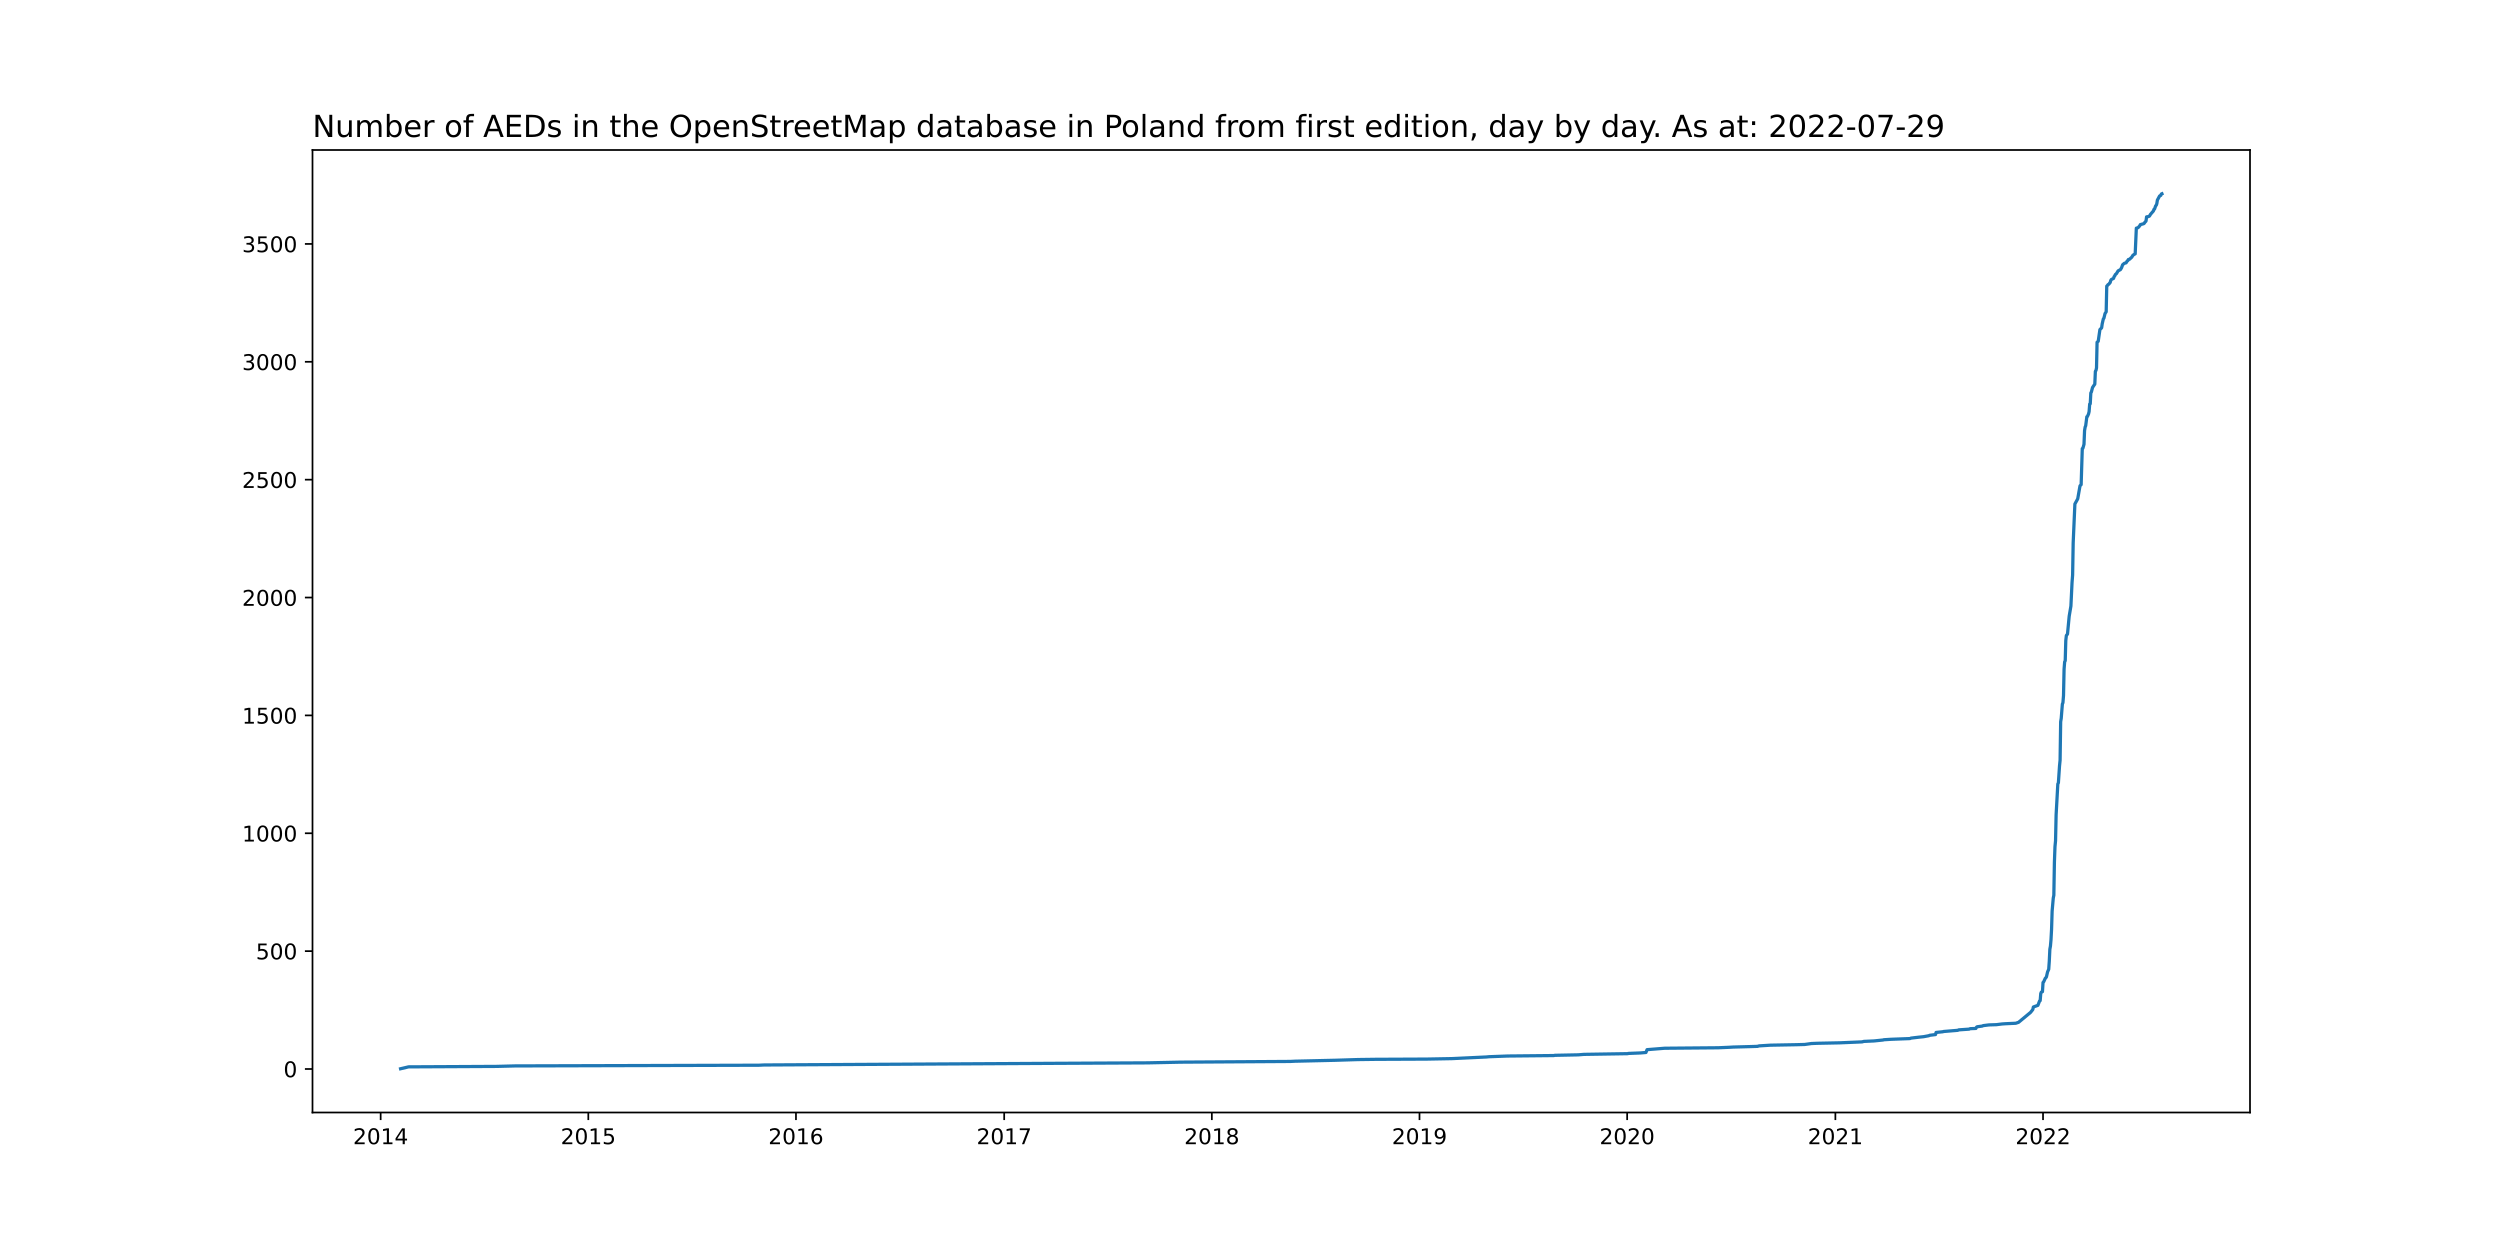
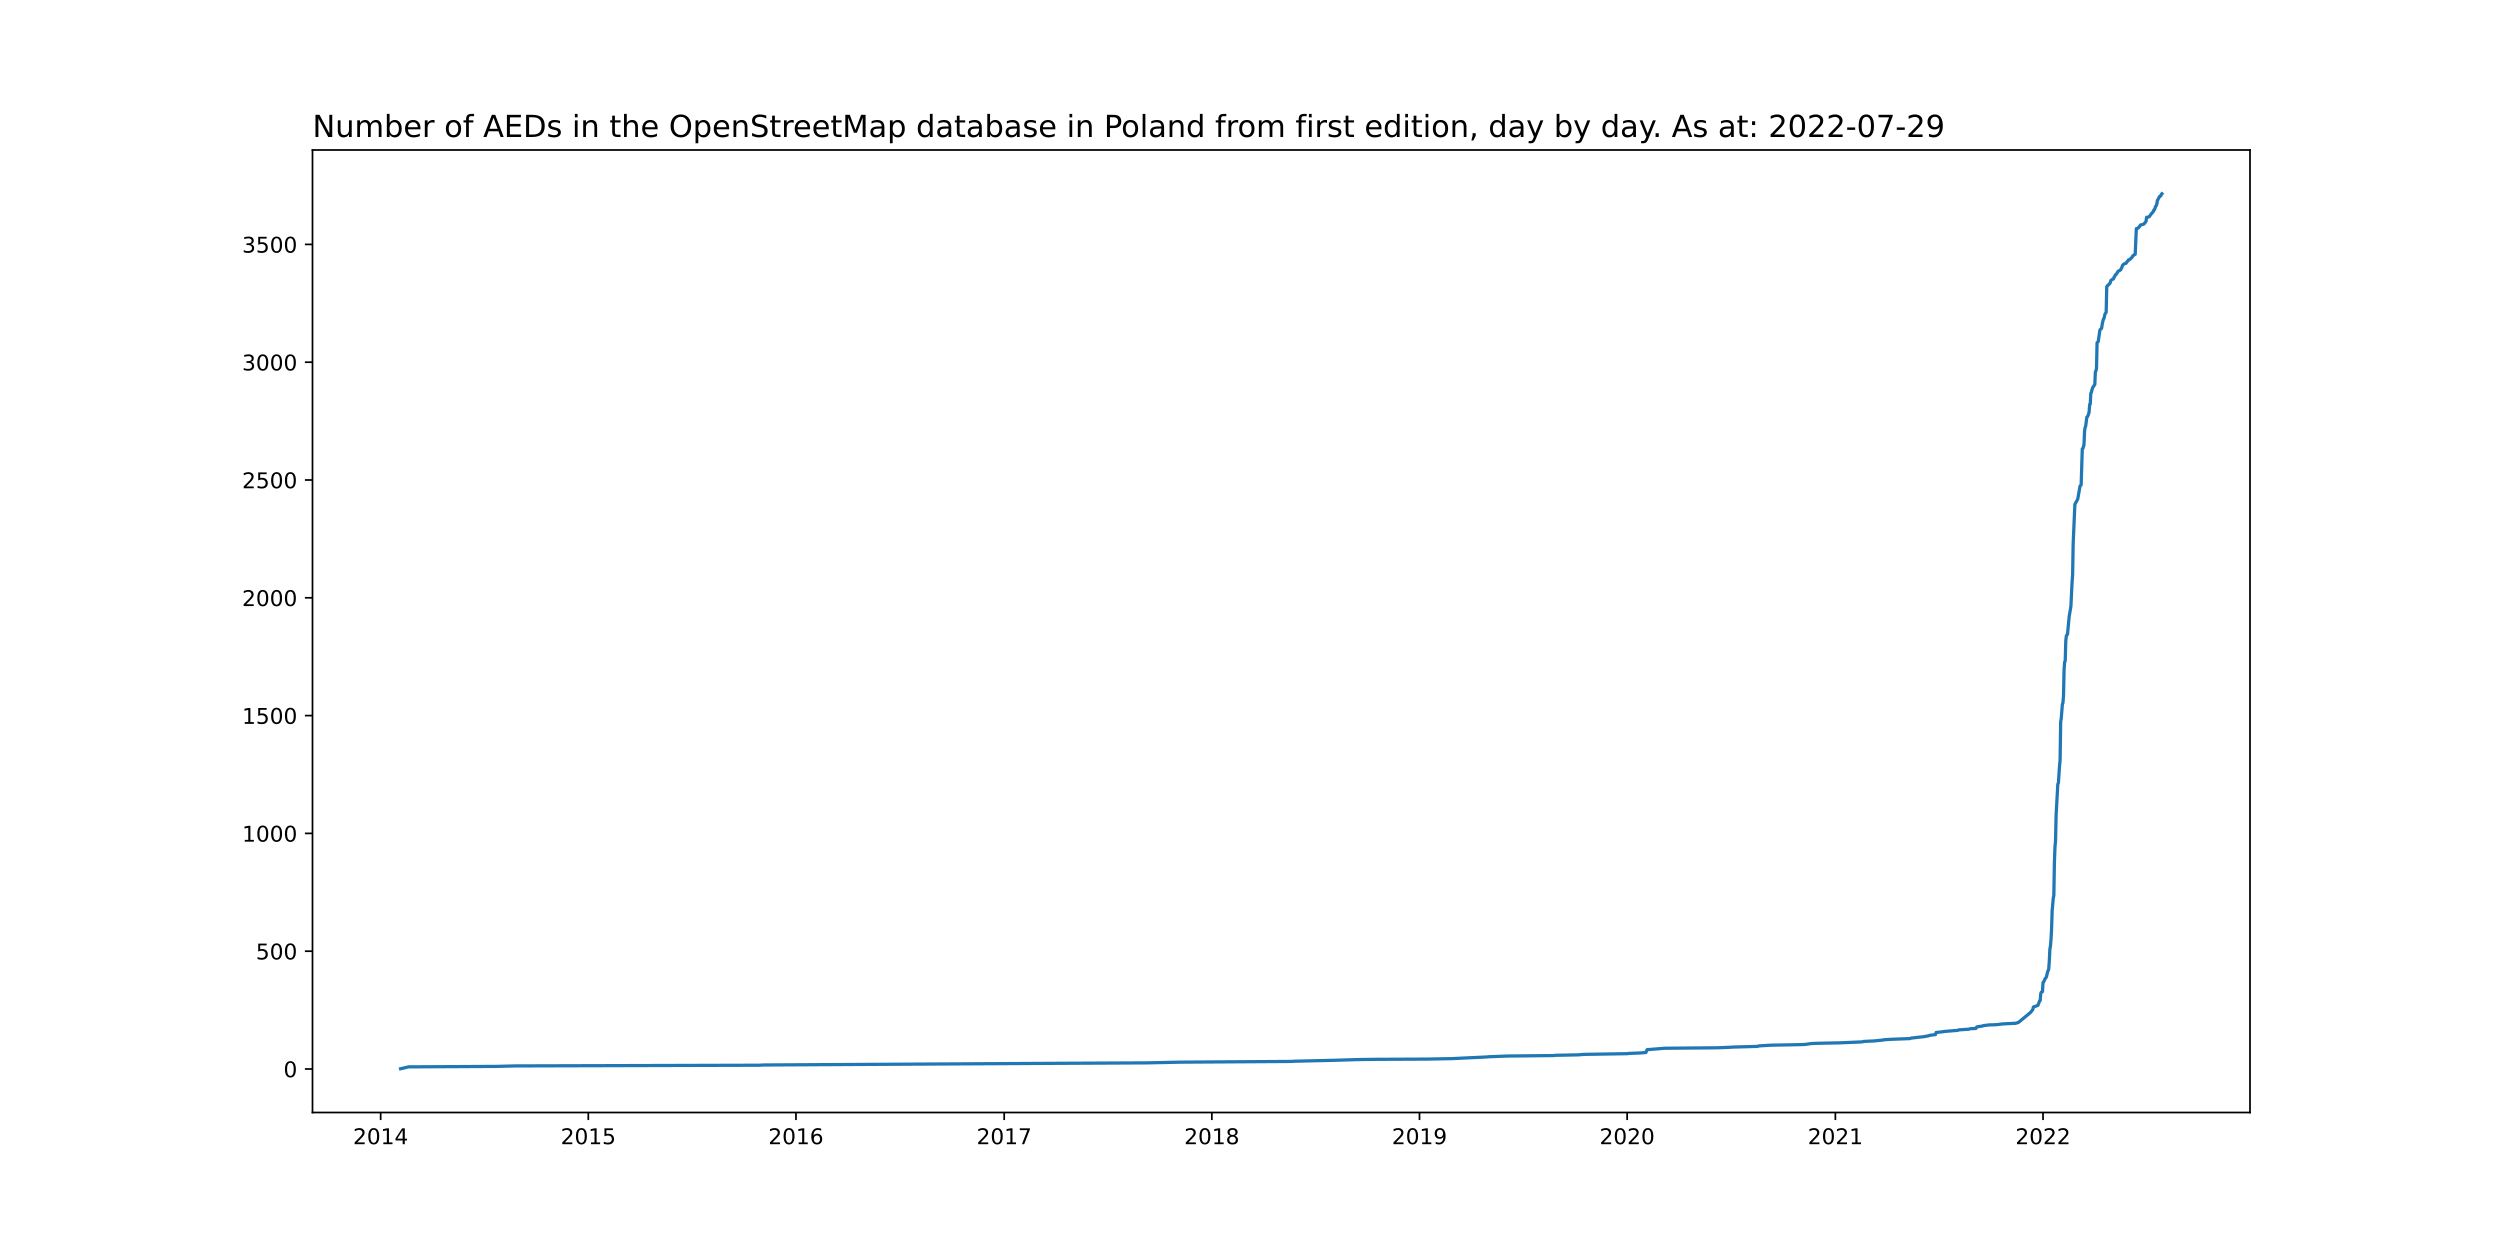
<svg xmlns="http://www.w3.org/2000/svg" xmlns:xlink="http://www.w3.org/1999/xlink" width="1152pt" height="576pt" viewBox="0 0 1152 576" version="1.1">
  <defs>
    <style type="text/css">*{stroke-linejoin: round; stroke-linecap: butt}</style>
  </defs>
  <g id="figure_1">
    <g id="patch_1">
      <path d="M 0 576  L 1152 576  L 1152 0  L 0 0  z " style="fill: #ffffff" />
    </g>
    <g id="axes_1">
      <g id="patch_2">
        <path d="M 144 512.64  L 1036.8 512.64  L 1036.8 69.12  L 144 69.12  z " style="fill: #ffffff" />
      </g>
      <g id="matplotlib.axis_1">
        <g id="xtick_1">
          <g id="line2d_1">
            <defs>
-               <path id="mf96b5a4c8b" d="M 0 0  L 0 3.5  " style="stroke: #000000; stroke-width: 0.8" />
+               <path id="mf42a36a4b5" d="M 0 0  L 0 3.5  " style="stroke: #000000; stroke-width: 0.8" />
            </defs>
            <g>
-               <use xlink:href="#mf96b5a4c8b" x="175.406" y="512.64" style="stroke: #000000; stroke-width: 0.8" />
+               <use xlink:href="#mf42a36a4b5" x="175.406" y="512.64" style="stroke: #000000; stroke-width: 0.8" />
            </g>
          </g>
          <g id="text_1">
            <g transform="translate(162.6813 527.2384)scale(0.1 -0.1)">
              <defs>
                <path id="DejaVuSans-32" d="M 1228 531  L 3431 531  L 3431 0  L 469 0  L 469 531  Q 828 903 1448 1529  Q 2069 2156 2228 2338  Q 2531 2678 2651 2914  Q 2772 3150 2772 3378  Q 2772 3750 2511 3984  Q 2250 4219 1831 4219  Q 1534 4219 1204 4116  Q 875 4013 500 3803  L 500 4441  Q 881 4594 1212 4672  Q 1544 4750 1819 4750  Q 2544 4750 2975 4387  Q 3406 4025 3406 3419  Q 3406 3131 3298 2873  Q 3191 2616 2906 2266  Q 2828 2175 2409 1742  Q 1991 1309 1228 531  z " transform="scale(0.015625)" />
                <path id="DejaVuSans-30" d="M 2034 4250  Q 1547 4250 1301 3770  Q 1056 3291 1056 2328  Q 1056 1369 1301 889  Q 1547 409 2034 409  Q 2525 409 2770 889  Q 3016 1369 3016 2328  Q 3016 3291 2770 3770  Q 2525 4250 2034 4250  z M 2034 4750  Q 2819 4750 3233 4129  Q 3647 3509 3647 2328  Q 3647 1150 3233 529  Q 2819 -91 2034 -91  Q 1250 -91 836 529  Q 422 1150 422 2328  Q 422 3509 836 4129  Q 1250 4750 2034 4750  z " transform="scale(0.015625)" />
                <path id="DejaVuSans-31" d="M 794 531  L 1825 531  L 1825 4091  L 703 3866  L 703 4441  L 1819 4666  L 2450 4666  L 2450 531  L 3481 531  L 3481 0  L 794 0  L 794 531  z " transform="scale(0.015625)" />
                <path id="DejaVuSans-34" d="M 2419 4116  L 825 1625  L 2419 1625  L 2419 4116  z M 2253 4666  L 3047 4666  L 3047 1625  L 3713 1625  L 3713 1100  L 3047 1100  L 3047 0  L 2419 0  L 2419 1100  L 313 1100  L 313 1709  L 2253 4666  z " transform="scale(0.015625)" />
              </defs>
              <use xlink:href="#DejaVuSans-32" />
              <use xlink:href="#DejaVuSans-30" x="63.623" />
              <use xlink:href="#DejaVuSans-31" x="127.246" />
              <use xlink:href="#DejaVuSans-34" x="190.869" />
            </g>
          </g>
        </g>
        <g id="xtick_2">
          <g id="line2d_2">
            <g>
-               <use xlink:href="#mf96b5a4c8b" x="271.093" y="512.64" style="stroke: #000000; stroke-width: 0.8" />
+               <use xlink:href="#mf42a36a4b5" x="271.093" y="512.64" style="stroke: #000000; stroke-width: 0.8" />
            </g>
          </g>
          <g id="text_2">
            <g transform="translate(258.3684 527.2384)scale(0.1 -0.1)">
              <defs>
                <path id="DejaVuSans-35" d="M 691 4666  L 3169 4666  L 3169 4134  L 1269 4134  L 1269 2991  Q 1406 3038 1543 3061  Q 1681 3084 1819 3084  Q 2600 3084 3056 2656  Q 3513 2228 3513 1497  Q 3513 744 3044 326  Q 2575 -91 1722 -91  Q 1428 -91 1123 -41  Q 819 9 494 109  L 494 744  Q 775 591 1075 516  Q 1375 441 1709 441  Q 2250 441 2565 725  Q 2881 1009 2881 1497  Q 2881 1984 2565 2268  Q 2250 2553 1709 2553  Q 1456 2553 1204 2497  Q 953 2441 691 2322  L 691 4666  z " transform="scale(0.015625)" />
              </defs>
              <use xlink:href="#DejaVuSans-32" />
              <use xlink:href="#DejaVuSans-30" x="63.623" />
              <use xlink:href="#DejaVuSans-31" x="127.246" />
              <use xlink:href="#DejaVuSans-35" x="190.869" />
            </g>
          </g>
        </g>
        <g id="xtick_3">
          <g id="line2d_3">
            <g>
-               <use xlink:href="#mf96b5a4c8b" x="366.781" y="512.64" style="stroke: #000000; stroke-width: 0.8" />
+               <use xlink:href="#mf42a36a4b5" x="366.781" y="512.64" style="stroke: #000000; stroke-width: 0.8" />
            </g>
          </g>
          <g id="text_3">
            <g transform="translate(354.0555 527.2384)scale(0.1 -0.1)">
              <defs>
                <path id="DejaVuSans-36" d="M 2113 2584  Q 1688 2584 1439 2293  Q 1191 2003 1191 1497  Q 1191 994 1439 701  Q 1688 409 2113 409  Q 2538 409 2786 701  Q 3034 994 3034 1497  Q 3034 2003 2786 2293  Q 2538 2584 2113 2584  z M 3366 4563  L 3366 3988  Q 3128 4100 2886 4159  Q 2644 4219 2406 4219  Q 1781 4219 1451 3797  Q 1122 3375 1075 2522  Q 1259 2794 1537 2939  Q 1816 3084 2150 3084  Q 2853 3084 3261 2657  Q 3669 2231 3669 1497  Q 3669 778 3244 343  Q 2819 -91 2113 -91  Q 1303 -91 875 529  Q 447 1150 447 2328  Q 447 3434 972 4092  Q 1497 4750 2381 4750  Q 2619 4750 2861 4703  Q 3103 4656 3366 4563  z " transform="scale(0.015625)" />
              </defs>
              <use xlink:href="#DejaVuSans-32" />
              <use xlink:href="#DejaVuSans-30" x="63.623" />
              <use xlink:href="#DejaVuSans-31" x="127.246" />
              <use xlink:href="#DejaVuSans-36" x="190.869" />
            </g>
          </g>
        </g>
        <g id="xtick_4">
          <g id="line2d_4">
            <g>
-               <use xlink:href="#mf96b5a4c8b" x="462.73" y="512.64" style="stroke: #000000; stroke-width: 0.8" />
+               <use xlink:href="#mf42a36a4b5" x="462.73" y="512.64" style="stroke: #000000; stroke-width: 0.8" />
            </g>
          </g>
          <g id="text_4">
            <g transform="translate(450.0048 527.2384)scale(0.1 -0.1)">
              <defs>
                <path id="DejaVuSans-37" d="M 525 4666  L 3525 4666  L 3525 4397  L 1831 0  L 1172 0  L 2766 4134  L 525 4134  L 525 4666  z " transform="scale(0.015625)" />
              </defs>
              <use xlink:href="#DejaVuSans-32" />
              <use xlink:href="#DejaVuSans-30" x="63.623" />
              <use xlink:href="#DejaVuSans-31" x="127.246" />
              <use xlink:href="#DejaVuSans-37" x="190.869" />
            </g>
          </g>
        </g>
        <g id="xtick_5">
          <g id="line2d_5">
            <g>
-               <use xlink:href="#mf96b5a4c8b" x="558.417" y="512.64" style="stroke: #000000; stroke-width: 0.8" />
+               <use xlink:href="#mf42a36a4b5" x="558.417" y="512.64" style="stroke: #000000; stroke-width: 0.8" />
            </g>
          </g>
          <g id="text_5">
            <g transform="translate(545.6919 527.2384)scale(0.1 -0.1)">
              <defs>
                <path id="DejaVuSans-38" d="M 2034 2216  Q 1584 2216 1326 1975  Q 1069 1734 1069 1313  Q 1069 891 1326 650  Q 1584 409 2034 409  Q 2484 409 2743 651  Q 3003 894 3003 1313  Q 3003 1734 2745 1975  Q 2488 2216 2034 2216  z M 1403 2484  Q 997 2584 770 2862  Q 544 3141 544 3541  Q 544 4100 942 4425  Q 1341 4750 2034 4750  Q 2731 4750 3128 4425  Q 3525 4100 3525 3541  Q 3525 3141 3298 2862  Q 3072 2584 2669 2484  Q 3125 2378 3379 2068  Q 3634 1759 3634 1313  Q 3634 634 3220 271  Q 2806 -91 2034 -91  Q 1263 -91 848 271  Q 434 634 434 1313  Q 434 1759 690 2068  Q 947 2378 1403 2484  z M 1172 3481  Q 1172 3119 1398 2916  Q 1625 2713 2034 2713  Q 2441 2713 2670 2916  Q 2900 3119 2900 3481  Q 2900 3844 2670 4047  Q 2441 4250 2034 4250  Q 1625 4250 1398 4047  Q 1172 3844 1172 3481  z " transform="scale(0.015625)" />
              </defs>
              <use xlink:href="#DejaVuSans-32" />
              <use xlink:href="#DejaVuSans-30" x="63.623" />
              <use xlink:href="#DejaVuSans-31" x="127.246" />
              <use xlink:href="#DejaVuSans-38" x="190.869" />
            </g>
          </g>
        </g>
        <g id="xtick_6">
          <g id="line2d_6">
            <g>
-               <use xlink:href="#mf96b5a4c8b" x="654.104" y="512.64" style="stroke: #000000; stroke-width: 0.8" />
+               <use xlink:href="#mf42a36a4b5" x="654.104" y="512.64" style="stroke: #000000; stroke-width: 0.8" />
            </g>
          </g>
          <g id="text_6">
            <g transform="translate(641.379 527.2384)scale(0.1 -0.1)">
              <defs>
                <path id="DejaVuSans-39" d="M 703 97  L 703 672  Q 941 559 1184 500  Q 1428 441 1663 441  Q 2288 441 2617 861  Q 2947 1281 2994 2138  Q 2813 1869 2534 1725  Q 2256 1581 1919 1581  Q 1219 1581 811 2004  Q 403 2428 403 3163  Q 403 3881 828 4315  Q 1253 4750 1959 4750  Q 2769 4750 3195 4129  Q 3622 3509 3622 2328  Q 3622 1225 3098 567  Q 2575 -91 1691 -91  Q 1453 -91 1209 -44  Q 966 3 703 97  z M 1959 2075  Q 2384 2075 2632 2365  Q 2881 2656 2881 3163  Q 2881 3666 2632 3958  Q 2384 4250 1959 4250  Q 1534 4250 1286 3958  Q 1038 3666 1038 3163  Q 1038 2656 1286 2365  Q 1534 2075 1959 2075  z " transform="scale(0.015625)" />
              </defs>
              <use xlink:href="#DejaVuSans-32" />
              <use xlink:href="#DejaVuSans-30" x="63.623" />
              <use xlink:href="#DejaVuSans-31" x="127.246" />
              <use xlink:href="#DejaVuSans-39" x="190.869" />
            </g>
          </g>
        </g>
        <g id="xtick_7">
          <g id="line2d_7">
            <g>
-               <use xlink:href="#mf96b5a4c8b" x="749.791" y="512.64" style="stroke: #000000; stroke-width: 0.8" />
+               <use xlink:href="#mf42a36a4b5" x="749.791" y="512.64" style="stroke: #000000; stroke-width: 0.8" />
            </g>
          </g>
          <g id="text_7">
            <g transform="translate(737.0661 527.2384)scale(0.1 -0.1)">
              <use xlink:href="#DejaVuSans-32" />
              <use xlink:href="#DejaVuSans-30" x="63.623" />
              <use xlink:href="#DejaVuSans-32" x="127.246" />
              <use xlink:href="#DejaVuSans-30" x="190.869" />
            </g>
          </g>
        </g>
        <g id="xtick_8">
          <g id="line2d_8">
            <g>
-               <use xlink:href="#mf96b5a4c8b" x="845.74" y="512.64" style="stroke: #000000; stroke-width: 0.8" />
+               <use xlink:href="#mf42a36a4b5" x="845.74" y="512.64" style="stroke: #000000; stroke-width: 0.8" />
            </g>
          </g>
          <g id="text_8">
            <g transform="translate(833.0154 527.2384)scale(0.1 -0.1)">
              <use xlink:href="#DejaVuSans-32" />
              <use xlink:href="#DejaVuSans-30" x="63.623" />
              <use xlink:href="#DejaVuSans-32" x="127.246" />
              <use xlink:href="#DejaVuSans-31" x="190.869" />
            </g>
          </g>
        </g>
        <g id="xtick_9">
          <g id="line2d_9">
            <g>
-               <use xlink:href="#mf96b5a4c8b" x="941.427" y="512.64" style="stroke: #000000; stroke-width: 0.8" />
+               <use xlink:href="#mf42a36a4b5" x="941.427" y="512.64" style="stroke: #000000; stroke-width: 0.8" />
            </g>
          </g>
          <g id="text_9">
            <g transform="translate(928.7025 527.2384)scale(0.1 -0.1)">
              <use xlink:href="#DejaVuSans-32" />
              <use xlink:href="#DejaVuSans-30" x="63.623" />
              <use xlink:href="#DejaVuSans-32" x="127.246" />
              <use xlink:href="#DejaVuSans-32" x="190.869" />
            </g>
          </g>
        </g>
      </g>
      <g id="matplotlib.axis_2">
        <g id="ytick_1">
          <g id="line2d_10">
            <defs>
-               <path id="md07e81a1df" d="M 0 0  L -3.5 0  " style="stroke: #000000; stroke-width: 0.8" />
+               <path id="m50972b18c2" d="M 0 0  L -3.5 0  " style="stroke: #000000; stroke-width: 0.8" />
            </defs>
            <g>
-               <use xlink:href="#md07e81a1df" x="144" y="492.589" style="stroke: #000000; stroke-width: 0.8" />
+               <use xlink:href="#m50972b18c2" x="144" y="492.589" style="stroke: #000000; stroke-width: 0.8" />
            </g>
          </g>
          <g id="text_10">
            <g transform="translate(130.6375 496.3878)scale(0.1 -0.1)">
              <use xlink:href="#DejaVuSans-30" />
            </g>
          </g>
        </g>
        <g id="ytick_2">
          <g id="line2d_11">
            <g>
-               <use xlink:href="#md07e81a1df" x="144" y="438.278" style="stroke: #000000; stroke-width: 0.8" />
+               <use xlink:href="#m50972b18c2" x="144" y="438.307" style="stroke: #000000; stroke-width: 0.8" />
            </g>
          </g>
          <g id="text_11">
-             <g transform="translate(117.9125 442.0775)scale(0.1 -0.1)">
+             <g transform="translate(117.9125 442.1067)scale(0.1 -0.1)">
              <use xlink:href="#DejaVuSans-35" />
              <use xlink:href="#DejaVuSans-30" x="63.623" />
              <use xlink:href="#DejaVuSans-30" x="127.246" />
            </g>
          </g>
        </g>
        <g id="ytick_3">
          <g id="line2d_12">
            <g>
-               <use xlink:href="#md07e81a1df" x="144" y="383.968" style="stroke: #000000; stroke-width: 0.8" />
+               <use xlink:href="#m50972b18c2" x="144" y="384.026" style="stroke: #000000; stroke-width: 0.8" />
            </g>
          </g>
          <g id="text_12">
-             <g transform="translate(111.55 387.7672)scale(0.1 -0.1)">
+             <g transform="translate(111.55 387.8256)scale(0.1 -0.1)">
              <use xlink:href="#DejaVuSans-31" />
              <use xlink:href="#DejaVuSans-30" x="63.623" />
              <use xlink:href="#DejaVuSans-30" x="127.246" />
              <use xlink:href="#DejaVuSans-30" x="190.869" />
            </g>
          </g>
        </g>
        <g id="ytick_4">
          <g id="line2d_13">
            <g>
-               <use xlink:href="#md07e81a1df" x="144" y="329.658" style="stroke: #000000; stroke-width: 0.8" />
+               <use xlink:href="#m50972b18c2" x="144" y="329.745" style="stroke: #000000; stroke-width: 0.8" />
            </g>
          </g>
          <g id="text_13">
-             <g transform="translate(111.55 333.4568)scale(0.1 -0.1)">
+             <g transform="translate(111.55 333.5445)scale(0.1 -0.1)">
              <use xlink:href="#DejaVuSans-31" />
              <use xlink:href="#DejaVuSans-35" x="63.623" />
              <use xlink:href="#DejaVuSans-30" x="127.246" />
              <use xlink:href="#DejaVuSans-30" x="190.869" />
            </g>
          </g>
        </g>
        <g id="ytick_5">
          <g id="line2d_14">
            <g>
-               <use xlink:href="#md07e81a1df" x="144" y="275.347" style="stroke: #000000; stroke-width: 0.8" />
+               <use xlink:href="#m50972b18c2" x="144" y="275.464" style="stroke: #000000; stroke-width: 0.8" />
            </g>
          </g>
          <g id="text_14">
-             <g transform="translate(111.55 279.1465)scale(0.1 -0.1)">
+             <g transform="translate(111.55 279.2634)scale(0.1 -0.1)">
              <use xlink:href="#DejaVuSans-32" />
              <use xlink:href="#DejaVuSans-30" x="63.623" />
              <use xlink:href="#DejaVuSans-30" x="127.246" />
              <use xlink:href="#DejaVuSans-30" x="190.869" />
            </g>
          </g>
        </g>
        <g id="ytick_6">
          <g id="line2d_15">
            <g>
-               <use xlink:href="#md07e81a1df" x="144" y="221.037" style="stroke: #000000; stroke-width: 0.8" />
+               <use xlink:href="#m50972b18c2" x="144" y="221.183" style="stroke: #000000; stroke-width: 0.8" />
            </g>
          </g>
          <g id="text_15">
-             <g transform="translate(111.55 224.8361)scale(0.1 -0.1)">
+             <g transform="translate(111.55 224.9823)scale(0.1 -0.1)">
              <use xlink:href="#DejaVuSans-32" />
              <use xlink:href="#DejaVuSans-35" x="63.623" />
              <use xlink:href="#DejaVuSans-30" x="127.246" />
              <use xlink:href="#DejaVuSans-30" x="190.869" />
            </g>
          </g>
        </g>
        <g id="ytick_7">
          <g id="line2d_16">
            <g>
-               <use xlink:href="#md07e81a1df" x="144" y="166.727" style="stroke: #000000; stroke-width: 0.8" />
+               <use xlink:href="#m50972b18c2" x="144" y="166.902" style="stroke: #000000; stroke-width: 0.8" />
            </g>
          </g>
          <g id="text_16">
-             <g transform="translate(111.55 170.5258)scale(0.1 -0.1)">
+             <g transform="translate(111.55 170.7012)scale(0.1 -0.1)">
              <defs>
                <path id="DejaVuSans-33" d="M 2597 2516  Q 3050 2419 3304 2112  Q 3559 1806 3559 1356  Q 3559 666 3084 287  Q 2609 -91 1734 -91  Q 1441 -91 1130 -33  Q 819 25 488 141  L 488 750  Q 750 597 1062 519  Q 1375 441 1716 441  Q 2309 441 2620 675  Q 2931 909 2931 1356  Q 2931 1769 2642 2001  Q 2353 2234 1838 2234  L 1294 2234  L 1294 2753  L 1863 2753  Q 2328 2753 2575 2939  Q 2822 3125 2822 3475  Q 2822 3834 2567 4026  Q 2313 4219 1838 4219  Q 1578 4219 1281 4162  Q 984 4106 628 3988  L 628 4550  Q 988 4650 1302 4700  Q 1616 4750 1894 4750  Q 2613 4750 3031 4423  Q 3450 4097 3450 3541  Q 3450 3153 3228 2886  Q 3006 2619 2597 2516  z " transform="scale(0.015625)" />
              </defs>
              <use xlink:href="#DejaVuSans-33" />
              <use xlink:href="#DejaVuSans-30" x="63.623" />
              <use xlink:href="#DejaVuSans-30" x="127.246" />
              <use xlink:href="#DejaVuSans-30" x="190.869" />
            </g>
          </g>
        </g>
        <g id="ytick_8">
          <g id="line2d_17">
            <g>
-               <use xlink:href="#md07e81a1df" x="144" y="112.416" style="stroke: #000000; stroke-width: 0.8" />
+               <use xlink:href="#m50972b18c2" x="144" y="112.621" style="stroke: #000000; stroke-width: 0.8" />
            </g>
          </g>
          <g id="text_17">
-             <g transform="translate(111.55 116.2154)scale(0.1 -0.1)">
+             <g transform="translate(111.55 116.4201)scale(0.1 -0.1)">
              <use xlink:href="#DejaVuSans-33" />
              <use xlink:href="#DejaVuSans-35" x="63.623" />
              <use xlink:href="#DejaVuSans-30" x="127.246" />
              <use xlink:href="#DejaVuSans-30" x="190.869" />
            </g>
          </g>
        </g>
      </g>
      <g id="line2d_18">
-         <path d="M 184.582 492.48  L 188.252 491.611  L 228.886 491.394  L 237.275 491.177  L 349.74 490.851  L 352.1 490.742  L 486.324 489.982  L 528.793 489.764  L 543.998 489.439  L 594.595 489.113  L 596.692 489.004  L 615.305 488.57  L 625.791 488.244  L 633.918 488.135  L 657.512 488.027  L 669.047 487.809  L 685.038 487.049  L 686.087 486.94  L 694.738 486.614  L 715.973 486.397  L 716.497 486.289  L 727.246 486.071  L 729.867 485.854  L 750.053 485.528  L 750.315 485.42  L 755.821 485.202  L 758.442 484.985  L 758.967 483.682  L 767.093 483.03  L 791.736 482.813  L 796.717 482.596  L 798.552 482.487  L 806.417 482.27  L 809.825 482.161  L 810.611 481.944  L 815.855 481.618  L 827.652 481.401  L 831.584 481.292  L 834.73 480.858  L 837.351 480.749  L 847.838 480.532  L 858.062 480.097  L 858.848 479.88  L 863.567 479.663  L 867.762 479.228  L 868.024 479.12  L 871.432 478.902  L 880.083 478.577  L 880.607 478.359  L 884.277 477.925  L 886.375 477.708  L 888.734 477.273  L 889.258 477.056  L 891.88 476.73  L 892.142 475.752  L 895.288 475.427  L 895.55 475.318  L 902.104 474.775  L 902.628 474.558  L 907.347 474.232  L 907.871 474.014  L 910.493 473.906  L 910.755 473.363  L 911.017 473.146  L 913.377 472.82  L 913.901 472.602  L 916.523 472.277  L 919.931 472.168  L 922.552 471.842  L 924.125 471.733  L 928.844 471.516  L 930.155 471.082  L 935.66 466.52  L 936.709 465.216  L 936.971 464.021  L 939.068 463.261  L 939.855 461.197  L 940.117 461.089  L 940.379 457.83  L 940.641 457.178  L 941.165 456.961  L 941.427 452.725  L 941.69 452.508  L 942.476 450.77  L 942.738 450.552  L 943 450.118  L 943.525 447.837  L 944.049 446.642  L 944.311 442.949  L 944.573 437.409  L 944.836 435.997  L 945.098 433.064  L 945.36 428.177  L 945.622 419.813  L 946.146 413.839  L 946.408 412.535  L 946.671 397.328  L 946.933 390.159  L 947.195 387.444  L 947.457 375.496  L 948.244 361.266  L 948.506 360.723  L 949.03 352.902  L 949.292 350.296  L 949.554 332.59  L 949.816 330.961  L 950.341 324.444  L 950.603 323.792  L 950.865 320.533  L 951.127 308.368  L 951.389 305.001  L 951.652 304.458  L 951.914 295.225  L 952.176 292.835  L 952.7 292.183  L 953.487 283.928  L 954.273 279.258  L 954.797 268.396  L 955.06 265.028  L 955.322 250.147  L 956.108 232.225  L 956.895 230.813  L 957.419 229.835  L 958.468 223.861  L 958.992 223.318  L 959.516 206.699  L 959.778 206.59  L 960.303 204.744  L 960.565 198.444  L 960.827 196.814  L 961.089 196.163  L 961.614 192.035  L 961.876 191.927  L 962.4 190.732  L 962.662 189.646  L 962.924 186.17  L 963.186 186.061  L 963.449 181.064  L 963.711 180.63  L 964.235 178.566  L 965.022 177.371  L 965.284 177.046  L 965.546 171.071  L 965.808 170.746  L 966.07 169.551  L 966.332 157.711  L 966.857 157.277  L 967.643 151.846  L 968.43 151.085  L 968.692 149.239  L 969.216 146.958  L 969.478 146.632  L 970.003 144.459  L 970.527 143.699  L 970.789 131.859  L 971.051 131.642  L 971.313 131.208  L 971.838 130.882  L 972.1 130.447  L 972.362 130.23  L 972.624 129.252  L 972.886 128.818  L 973.935 128.275  L 974.197 127.406  L 974.459 127.189  L 974.721 126.537  L 975.246 126.102  L 976.032 124.799  L 977.081 124.256  L 977.605 123.387  L 978.129 121.975  L 978.916 121.323  L 979.702 121.106  L 980.227 120.237  L 980.489 120.128  L 980.751 119.585  L 981.275 119.477  L 982.324 118.499  L 982.848 117.63  L 983.635 117.087  L 983.897 116.978  L 984.421 105.139  L 985.208 104.921  L 985.994 104.052  L 986.256 103.509  L 987.829 103.075  L 988.091 102.858  L 988.353 102.423  L 988.878 101.88  L 989.14 99.925  L 989.926 99.816  L 990.451 99.599  L 990.975 98.73  L 992.286 97.209  L 992.548 96.449  L 992.81 96.34  L 993.334 94.82  L 993.597 94.602  L 993.859 93.842  L 994.121 92.213  L 995.17 90.258  L 995.694 90.04  L 995.956 89.389  L 996.218 89.28  L 996.218 89.28  " clip-path="url(#p8dfeab5390)" style="fill: none; stroke: #1f77b4; stroke-width: 1.5; stroke-linecap: square" />
+         <path d="M 184.582 492.48  L 188.252 491.612  L 228.886 491.394  L 237.275 491.177  L 349.74 490.852  L 352.1 490.743  L 486.324 489.983  L 528.793 489.766  L 543.998 489.44  L 594.595 489.115  L 596.692 489.006  L 615.305 488.572  L 625.791 488.246  L 633.918 488.138  L 657.512 488.029  L 669.047 487.812  L 685.038 487.052  L 686.087 486.943  L 694.738 486.618  L 715.973 486.401  L 716.497 486.292  L 727.246 486.075  L 729.867 485.858  L 750.053 485.532  L 750.315 485.423  L 755.821 485.206  L 758.442 484.989  L 758.967 483.686  L 767.093 483.035  L 791.736 482.818  L 796.717 482.601  L 798.552 482.492  L 806.417 482.275  L 809.825 482.167  L 810.611 481.949  L 815.855 481.624  L 827.652 481.407  L 831.584 481.298  L 834.73 480.864  L 837.351 480.755  L 847.838 480.538  L 858.062 480.104  L 858.848 479.887  L 863.567 479.67  L 867.762 479.235  L 868.024 479.127  L 871.432 478.91  L 880.083 478.584  L 880.607 478.367  L 884.277 477.933  L 886.375 477.716  L 888.734 477.281  L 889.258 477.064  L 891.88 476.738  L 892.142 475.761  L 895.288 475.436  L 895.55 475.327  L 902.104 474.784  L 902.628 474.567  L 907.347 474.242  L 907.871 474.024  L 910.493 473.916  L 910.755 473.373  L 911.017 473.156  L 913.377 472.83  L 913.901 472.613  L 916.523 472.287  L 919.931 472.179  L 922.552 471.853  L 924.125 471.745  L 928.844 471.527  L 930.155 471.093  L 935.66 466.534  L 936.709 465.231  L 936.971 464.037  L 939.068 463.277  L 939.855 461.214  L 940.117 461.106  L 940.379 457.849  L 940.641 457.197  L 941.165 456.98  L 941.427 452.746  L 941.69 452.529  L 942.476 450.792  L 942.738 450.575  L 943 450.141  L 943.525 447.861  L 944.049 446.667  L 944.311 442.976  L 944.573 437.439  L 944.836 436.028  L 945.098 433.096  L 945.36 428.211  L 945.622 419.852  L 946.146 413.881  L 946.408 412.578  L 946.671 397.38  L 946.933 390.214  L 947.195 387.5  L 947.457 375.559  L 948.244 361.337  L 948.506 360.794  L 949.03 352.978  L 949.292 350.372  L 949.554 332.676  L 949.816 331.048  L 950.341 324.534  L 950.603 323.883  L 950.865 320.626  L 951.127 308.467  L 951.389 305.102  L 951.652 304.559  L 951.914 295.331  L 952.176 292.943  L 952.7 292.291  L 953.487 284.041  L 954.273 279.372  L 954.797 268.516  L 955.06 265.151  L 955.322 250.278  L 956.108 232.365  L 956.895 230.954  L 957.419 229.977  L 958.468 224.006  L 958.992 223.463  L 959.516 206.853  L 959.778 206.744  L 960.303 204.899  L 960.565 198.602  L 960.827 196.974  L 961.089 196.322  L 961.614 192.197  L 961.876 192.088  L 962.4 190.894  L 962.662 189.809  L 962.924 186.335  L 963.186 186.226  L 963.449 181.232  L 963.711 180.798  L 964.235 178.735  L 965.022 177.541  L 965.284 177.215  L 965.546 171.244  L 965.808 170.919  L 966.07 169.725  L 966.332 157.891  L 966.857 157.457  L 967.643 152.029  L 968.43 151.269  L 968.692 149.423  L 969.216 147.144  L 969.478 146.818  L 970.003 144.647  L 970.527 143.887  L 970.789 132.054  L 971.051 131.836  L 971.313 131.402  L 971.838 131.076  L 972.1 130.642  L 972.362 130.425  L 972.624 129.448  L 972.886 129.014  L 973.935 128.471  L 974.197 127.602  L 974.459 127.385  L 974.721 126.734  L 975.246 126.3  L 976.032 124.997  L 977.081 124.454  L 977.605 123.586  L 978.129 122.174  L 978.916 121.523  L 979.702 121.306  L 980.227 120.437  L 980.489 120.329  L 980.751 119.786  L 981.275 119.677  L 982.324 118.7  L 982.848 117.832  L 983.635 117.289  L 983.897 117.18  L 984.421 105.347  L 985.208 105.13  L 985.994 104.262  L 986.256 103.719  L 987.829 103.285  L 988.091 103.067  L 988.353 102.633  L 988.878 102.09  L 989.14 100.136  L 989.926 100.028  L 990.451 99.811  L 990.975 98.942  L 992.286 97.422  L 992.548 96.662  L 992.81 96.554  L 993.334 95.034  L 993.597 94.817  L 993.859 94.057  L 994.121 92.428  L 995.17 90.474  L 995.694 90.257  L 995.956 89.606  L 996.218 89.28  L 996.218 89.28  " clip-path="url(#p211050ee2d)" style="fill: none; stroke: #1f77b4; stroke-width: 1.5; stroke-linecap: square" />
      </g>
      <g id="patch_3">
        <path d="M 144 512.64  L 144 69.12  " style="fill: none; stroke: #000000; stroke-width: 0.8; stroke-linejoin: miter; stroke-linecap: square" />
      </g>
      <g id="patch_4">
        <path d="M 1036.8 512.64  L 1036.8 69.12  " style="fill: none; stroke: #000000; stroke-width: 0.8; stroke-linejoin: miter; stroke-linecap: square" />
      </g>
      <g id="patch_5">
        <path d="M 144 512.64  L 1036.8 512.64  " style="fill: none; stroke: #000000; stroke-width: 0.8; stroke-linejoin: miter; stroke-linecap: square" />
      </g>
      <g id="patch_6">
        <path d="M 144 69.12  L 1036.8 69.12  " style="fill: none; stroke: #000000; stroke-width: 0.8; stroke-linejoin: miter; stroke-linecap: square" />
      </g>
      <g id="text_18">
        <g transform="translate(144 63.12)scale(0.14 -0.14)">
          <defs>
            <path id="DejaVuSans-4e" d="M 628 4666  L 1478 4666  L 3547 763  L 3547 4666  L 4159 4666  L 4159 0  L 3309 0  L 1241 3903  L 1241 0  L 628 0  L 628 4666  z " transform="scale(0.015625)" />
            <path id="DejaVuSans-75" d="M 544 1381  L 544 3500  L 1119 3500  L 1119 1403  Q 1119 906 1312 657  Q 1506 409 1894 409  Q 2359 409 2629 706  Q 2900 1003 2900 1516  L 2900 3500  L 3475 3500  L 3475 0  L 2900 0  L 2900 538  Q 2691 219 2414 64  Q 2138 -91 1772 -91  Q 1169 -91 856 284  Q 544 659 544 1381  z M 1991 3584  L 1991 3584  z " transform="scale(0.015625)" />
            <path id="DejaVuSans-6d" d="M 3328 2828  Q 3544 3216 3844 3400  Q 4144 3584 4550 3584  Q 5097 3584 5394 3201  Q 5691 2819 5691 2113  L 5691 0  L 5113 0  L 5113 2094  Q 5113 2597 4934 2840  Q 4756 3084 4391 3084  Q 3944 3084 3684 2787  Q 3425 2491 3425 1978  L 3425 0  L 2847 0  L 2847 2094  Q 2847 2600 2669 2842  Q 2491 3084 2119 3084  Q 1678 3084 1418 2786  Q 1159 2488 1159 1978  L 1159 0  L 581 0  L 581 3500  L 1159 3500  L 1159 2956  Q 1356 3278 1631 3431  Q 1906 3584 2284 3584  Q 2666 3584 2933 3390  Q 3200 3197 3328 2828  z " transform="scale(0.015625)" />
            <path id="DejaVuSans-62" d="M 3116 1747  Q 3116 2381 2855 2742  Q 2594 3103 2138 3103  Q 1681 3103 1420 2742  Q 1159 2381 1159 1747  Q 1159 1113 1420 752  Q 1681 391 2138 391  Q 2594 391 2855 752  Q 3116 1113 3116 1747  z M 1159 2969  Q 1341 3281 1617 3432  Q 1894 3584 2278 3584  Q 2916 3584 3314 3078  Q 3713 2572 3713 1747  Q 3713 922 3314 415  Q 2916 -91 2278 -91  Q 1894 -91 1617 61  Q 1341 213 1159 525  L 1159 0  L 581 0  L 581 4863  L 1159 4863  L 1159 2969  z " transform="scale(0.015625)" />
            <path id="DejaVuSans-65" d="M 3597 1894  L 3597 1613  L 953 1613  Q 991 1019 1311 708  Q 1631 397 2203 397  Q 2534 397 2845 478  Q 3156 559 3463 722  L 3463 178  Q 3153 47 2828 -22  Q 2503 -91 2169 -91  Q 1331 -91 842 396  Q 353 884 353 1716  Q 353 2575 817 3079  Q 1281 3584 2069 3584  Q 2775 3584 3186 3129  Q 3597 2675 3597 1894  z M 3022 2063  Q 3016 2534 2758 2815  Q 2500 3097 2075 3097  Q 1594 3097 1305 2825  Q 1016 2553 972 2059  L 3022 2063  z " transform="scale(0.015625)" />
            <path id="DejaVuSans-72" d="M 2631 2963  Q 2534 3019 2420 3045  Q 2306 3072 2169 3072  Q 1681 3072 1420 2755  Q 1159 2438 1159 1844  L 1159 0  L 581 0  L 581 3500  L 1159 3500  L 1159 2956  Q 1341 3275 1631 3429  Q 1922 3584 2338 3584  Q 2397 3584 2469 3576  Q 2541 3569 2628 3553  L 2631 2963  z " transform="scale(0.015625)" />
            <path id="DejaVuSans-20" transform="scale(0.015625)" />
            <path id="DejaVuSans-6f" d="M 1959 3097  Q 1497 3097 1228 2736  Q 959 2375 959 1747  Q 959 1119 1226 758  Q 1494 397 1959 397  Q 2419 397 2687 759  Q 2956 1122 2956 1747  Q 2956 2369 2687 2733  Q 2419 3097 1959 3097  z M 1959 3584  Q 2709 3584 3137 3096  Q 3566 2609 3566 1747  Q 3566 888 3137 398  Q 2709 -91 1959 -91  Q 1206 -91 779 398  Q 353 888 353 1747  Q 353 2609 779 3096  Q 1206 3584 1959 3584  z " transform="scale(0.015625)" />
            <path id="DejaVuSans-66" d="M 2375 4863  L 2375 4384  L 1825 4384  Q 1516 4384 1395 4259  Q 1275 4134 1275 3809  L 1275 3500  L 2222 3500  L 2222 3053  L 1275 3053  L 1275 0  L 697 0  L 697 3053  L 147 3053  L 147 3500  L 697 3500  L 697 3744  Q 697 4328 969 4595  Q 1241 4863 1831 4863  L 2375 4863  z " transform="scale(0.015625)" />
            <path id="DejaVuSans-41" d="M 2188 4044  L 1331 1722  L 3047 1722  L 2188 4044  z M 1831 4666  L 2547 4666  L 4325 0  L 3669 0  L 3244 1197  L 1141 1197  L 716 0  L 50 0  L 1831 4666  z " transform="scale(0.015625)" />
            <path id="DejaVuSans-45" d="M 628 4666  L 3578 4666  L 3578 4134  L 1259 4134  L 1259 2753  L 3481 2753  L 3481 2222  L 1259 2222  L 1259 531  L 3634 531  L 3634 0  L 628 0  L 628 4666  z " transform="scale(0.015625)" />
            <path id="DejaVuSans-44" d="M 1259 4147  L 1259 519  L 2022 519  Q 2988 519 3436 956  Q 3884 1394 3884 2338  Q 3884 3275 3436 3711  Q 2988 4147 2022 4147  L 1259 4147  z M 628 4666  L 1925 4666  Q 3281 4666 3915 4102  Q 4550 3538 4550 2338  Q 4550 1131 3912 565  Q 3275 0 1925 0  L 628 0  L 628 4666  z " transform="scale(0.015625)" />
            <path id="DejaVuSans-73" d="M 2834 3397  L 2834 2853  Q 2591 2978 2328 3040  Q 2066 3103 1784 3103  Q 1356 3103 1142 2972  Q 928 2841 928 2578  Q 928 2378 1081 2264  Q 1234 2150 1697 2047  L 1894 2003  Q 2506 1872 2764 1633  Q 3022 1394 3022 966  Q 3022 478 2636 193  Q 2250 -91 1575 -91  Q 1294 -91 989 -36  Q 684 19 347 128  L 347 722  Q 666 556 975 473  Q 1284 391 1588 391  Q 1994 391 2212 530  Q 2431 669 2431 922  Q 2431 1156 2273 1281  Q 2116 1406 1581 1522  L 1381 1569  Q 847 1681 609 1914  Q 372 2147 372 2553  Q 372 3047 722 3315  Q 1072 3584 1716 3584  Q 2034 3584 2315 3537  Q 2597 3491 2834 3397  z " transform="scale(0.015625)" />
            <path id="DejaVuSans-69" d="M 603 3500  L 1178 3500  L 1178 0  L 603 0  L 603 3500  z M 603 4863  L 1178 4863  L 1178 4134  L 603 4134  L 603 4863  z " transform="scale(0.015625)" />
            <path id="DejaVuSans-6e" d="M 3513 2113  L 3513 0  L 2938 0  L 2938 2094  Q 2938 2591 2744 2837  Q 2550 3084 2163 3084  Q 1697 3084 1428 2787  Q 1159 2491 1159 1978  L 1159 0  L 581 0  L 581 3500  L 1159 3500  L 1159 2956  Q 1366 3272 1645 3428  Q 1925 3584 2291 3584  Q 2894 3584 3203 3211  Q 3513 2838 3513 2113  z " transform="scale(0.015625)" />
            <path id="DejaVuSans-74" d="M 1172 4494  L 1172 3500  L 2356 3500  L 2356 3053  L 1172 3053  L 1172 1153  Q 1172 725 1289 603  Q 1406 481 1766 481  L 2356 481  L 2356 0  L 1766 0  Q 1100 0 847 248  Q 594 497 594 1153  L 594 3053  L 172 3053  L 172 3500  L 594 3500  L 594 4494  L 1172 4494  z " transform="scale(0.015625)" />
            <path id="DejaVuSans-68" d="M 3513 2113  L 3513 0  L 2938 0  L 2938 2094  Q 2938 2591 2744 2837  Q 2550 3084 2163 3084  Q 1697 3084 1428 2787  Q 1159 2491 1159 1978  L 1159 0  L 581 0  L 581 4863  L 1159 4863  L 1159 2956  Q 1366 3272 1645 3428  Q 1925 3584 2291 3584  Q 2894 3584 3203 3211  Q 3513 2838 3513 2113  z " transform="scale(0.015625)" />
            <path id="DejaVuSans-4f" d="M 2522 4238  Q 1834 4238 1429 3725  Q 1025 3213 1025 2328  Q 1025 1447 1429 934  Q 1834 422 2522 422  Q 3209 422 3611 934  Q 4013 1447 4013 2328  Q 4013 3213 3611 3725  Q 3209 4238 2522 4238  z M 2522 4750  Q 3503 4750 4090 4092  Q 4678 3434 4678 2328  Q 4678 1225 4090 567  Q 3503 -91 2522 -91  Q 1538 -91 948 565  Q 359 1222 359 2328  Q 359 3434 948 4092  Q 1538 4750 2522 4750  z " transform="scale(0.015625)" />
            <path id="DejaVuSans-70" d="M 1159 525  L 1159 -1331  L 581 -1331  L 581 3500  L 1159 3500  L 1159 2969  Q 1341 3281 1617 3432  Q 1894 3584 2278 3584  Q 2916 3584 3314 3078  Q 3713 2572 3713 1747  Q 3713 922 3314 415  Q 2916 -91 2278 -91  Q 1894 -91 1617 61  Q 1341 213 1159 525  z M 3116 1747  Q 3116 2381 2855 2742  Q 2594 3103 2138 3103  Q 1681 3103 1420 2742  Q 1159 2381 1159 1747  Q 1159 1113 1420 752  Q 1681 391 2138 391  Q 2594 391 2855 752  Q 3116 1113 3116 1747  z " transform="scale(0.015625)" />
            <path id="DejaVuSans-53" d="M 3425 4513  L 3425 3897  Q 3066 4069 2747 4153  Q 2428 4238 2131 4238  Q 1616 4238 1336 4038  Q 1056 3838 1056 3469  Q 1056 3159 1242 3001  Q 1428 2844 1947 2747  L 2328 2669  Q 3034 2534 3370 2195  Q 3706 1856 3706 1288  Q 3706 609 3251 259  Q 2797 -91 1919 -91  Q 1588 -91 1214 -16  Q 841 59 441 206  L 441 856  Q 825 641 1194 531  Q 1563 422 1919 422  Q 2459 422 2753 634  Q 3047 847 3047 1241  Q 3047 1584 2836 1778  Q 2625 1972 2144 2069  L 1759 2144  Q 1053 2284 737 2584  Q 422 2884 422 3419  Q 422 4038 858 4394  Q 1294 4750 2059 4750  Q 2388 4750 2728 4690  Q 3069 4631 3425 4513  z " transform="scale(0.015625)" />
            <path id="DejaVuSans-4d" d="M 628 4666  L 1569 4666  L 2759 1491  L 3956 4666  L 4897 4666  L 4897 0  L 4281 0  L 4281 4097  L 3078 897  L 2444 897  L 1241 4097  L 1241 0  L 628 0  L 628 4666  z " transform="scale(0.015625)" />
            <path id="DejaVuSans-61" d="M 2194 1759  Q 1497 1759 1228 1600  Q 959 1441 959 1056  Q 959 750 1161 570  Q 1363 391 1709 391  Q 2188 391 2477 730  Q 2766 1069 2766 1631  L 2766 1759  L 2194 1759  z M 3341 1997  L 3341 0  L 2766 0  L 2766 531  Q 2569 213 2275 61  Q 1981 -91 1556 -91  Q 1019 -91 701 211  Q 384 513 384 1019  Q 384 1609 779 1909  Q 1175 2209 1959 2209  L 2766 2209  L 2766 2266  Q 2766 2663 2505 2880  Q 2244 3097 1772 3097  Q 1472 3097 1187 3025  Q 903 2953 641 2809  L 641 3341  Q 956 3463 1253 3523  Q 1550 3584 1831 3584  Q 2591 3584 2966 3190  Q 3341 2797 3341 1997  z " transform="scale(0.015625)" />
            <path id="DejaVuSans-64" d="M 2906 2969  L 2906 4863  L 3481 4863  L 3481 0  L 2906 0  L 2906 525  Q 2725 213 2448 61  Q 2172 -91 1784 -91  Q 1150 -91 751 415  Q 353 922 353 1747  Q 353 2572 751 3078  Q 1150 3584 1784 3584  Q 2172 3584 2448 3432  Q 2725 3281 2906 2969  z M 947 1747  Q 947 1113 1208 752  Q 1469 391 1925 391  Q 2381 391 2643 752  Q 2906 1113 2906 1747  Q 2906 2381 2643 2742  Q 2381 3103 1925 3103  Q 1469 3103 1208 2742  Q 947 2381 947 1747  z " transform="scale(0.015625)" />
            <path id="DejaVuSans-50" d="M 1259 4147  L 1259 2394  L 2053 2394  Q 2494 2394 2734 2622  Q 2975 2850 2975 3272  Q 2975 3691 2734 3919  Q 2494 4147 2053 4147  L 1259 4147  z M 628 4666  L 2053 4666  Q 2838 4666 3239 4311  Q 3641 3956 3641 3272  Q 3641 2581 3239 2228  Q 2838 1875 2053 1875  L 1259 1875  L 1259 0  L 628 0  L 628 4666  z " transform="scale(0.015625)" />
            <path id="DejaVuSans-6c" d="M 603 4863  L 1178 4863  L 1178 0  L 603 0  L 603 4863  z " transform="scale(0.015625)" />
            <path id="DejaVuSans-2c" d="M 750 794  L 1409 794  L 1409 256  L 897 -744  L 494 -744  L 750 256  L 750 794  z " transform="scale(0.015625)" />
            <path id="DejaVuSans-79" d="M 2059 -325  Q 1816 -950 1584 -1140  Q 1353 -1331 966 -1331  L 506 -1331  L 506 -850  L 844 -850  Q 1081 -850 1212 -737  Q 1344 -625 1503 -206  L 1606 56  L 191 3500  L 800 3500  L 1894 763  L 2988 3500  L 3597 3500  L 2059 -325  z " transform="scale(0.015625)" />
            <path id="DejaVuSans-2e" d="M 684 794  L 1344 794  L 1344 0  L 684 0  L 684 794  z " transform="scale(0.015625)" />
            <path id="DejaVuSans-3a" d="M 750 794  L 1409 794  L 1409 0  L 750 0  L 750 794  z M 750 3309  L 1409 3309  L 1409 2516  L 750 2516  L 750 3309  z " transform="scale(0.015625)" />
            <path id="DejaVuSans-2d" d="M 313 2009  L 1997 2009  L 1997 1497  L 313 1497  L 313 2009  z " transform="scale(0.015625)" />
          </defs>
          <use xlink:href="#DejaVuSans-4e" />
          <use xlink:href="#DejaVuSans-75" x="74.805" />
          <use xlink:href="#DejaVuSans-6d" x="138.184" />
          <use xlink:href="#DejaVuSans-62" x="235.596" />
          <use xlink:href="#DejaVuSans-65" x="299.072" />
          <use xlink:href="#DejaVuSans-72" x="360.596" />
          <use xlink:href="#DejaVuSans-20" x="401.709" />
          <use xlink:href="#DejaVuSans-6f" x="433.496" />
          <use xlink:href="#DejaVuSans-66" x="494.678" />
          <use xlink:href="#DejaVuSans-20" x="529.883" />
          <use xlink:href="#DejaVuSans-41" x="561.67" />
          <use xlink:href="#DejaVuSans-45" x="630.078" />
          <use xlink:href="#DejaVuSans-44" x="693.262" />
          <use xlink:href="#DejaVuSans-73" x="770.264" />
          <use xlink:href="#DejaVuSans-20" x="822.363" />
          <use xlink:href="#DejaVuSans-69" x="854.15" />
          <use xlink:href="#DejaVuSans-6e" x="881.934" />
          <use xlink:href="#DejaVuSans-20" x="945.312" />
          <use xlink:href="#DejaVuSans-74" x="977.1" />
          <use xlink:href="#DejaVuSans-68" x="1016.309" />
          <use xlink:href="#DejaVuSans-65" x="1079.688" />
          <use xlink:href="#DejaVuSans-20" x="1141.211" />
          <use xlink:href="#DejaVuSans-4f" x="1172.998" />
          <use xlink:href="#DejaVuSans-70" x="1251.709" />
          <use xlink:href="#DejaVuSans-65" x="1315.186" />
          <use xlink:href="#DejaVuSans-6e" x="1376.709" />
          <use xlink:href="#DejaVuSans-53" x="1440.088" />
          <use xlink:href="#DejaVuSans-74" x="1503.564" />
          <use xlink:href="#DejaVuSans-72" x="1542.773" />
          <use xlink:href="#DejaVuSans-65" x="1581.637" />
          <use xlink:href="#DejaVuSans-65" x="1643.16" />
          <use xlink:href="#DejaVuSans-74" x="1704.684" />
          <use xlink:href="#DejaVuSans-4d" x="1743.893" />
          <use xlink:href="#DejaVuSans-61" x="1830.172" />
          <use xlink:href="#DejaVuSans-70" x="1891.451" />
          <use xlink:href="#DejaVuSans-20" x="1954.928" />
          <use xlink:href="#DejaVuSans-64" x="1986.715" />
          <use xlink:href="#DejaVuSans-61" x="2050.191" />
          <use xlink:href="#DejaVuSans-74" x="2111.471" />
          <use xlink:href="#DejaVuSans-61" x="2150.68" />
          <use xlink:href="#DejaVuSans-62" x="2211.959" />
          <use xlink:href="#DejaVuSans-61" x="2275.436" />
          <use xlink:href="#DejaVuSans-73" x="2336.715" />
          <use xlink:href="#DejaVuSans-65" x="2388.814" />
          <use xlink:href="#DejaVuSans-20" x="2450.338" />
          <use xlink:href="#DejaVuSans-69" x="2482.125" />
          <use xlink:href="#DejaVuSans-6e" x="2509.908" />
          <use xlink:href="#DejaVuSans-20" x="2573.287" />
          <use xlink:href="#DejaVuSans-50" x="2605.074" />
          <use xlink:href="#DejaVuSans-6f" x="2661.752" />
          <use xlink:href="#DejaVuSans-6c" x="2722.934" />
          <use xlink:href="#DejaVuSans-61" x="2750.717" />
          <use xlink:href="#DejaVuSans-6e" x="2811.996" />
          <use xlink:href="#DejaVuSans-64" x="2875.375" />
          <use xlink:href="#DejaVuSans-20" x="2938.852" />
          <use xlink:href="#DejaVuSans-66" x="2970.639" />
          <use xlink:href="#DejaVuSans-72" x="3005.844" />
          <use xlink:href="#DejaVuSans-6f" x="3044.707" />
          <use xlink:href="#DejaVuSans-6d" x="3105.889" />
          <use xlink:href="#DejaVuSans-20" x="3203.301" />
          <use xlink:href="#DejaVuSans-66" x="3235.088" />
          <use xlink:href="#DejaVuSans-69" x="3270.293" />
          <use xlink:href="#DejaVuSans-72" x="3298.076" />
          <use xlink:href="#DejaVuSans-73" x="3339.189" />
          <use xlink:href="#DejaVuSans-74" x="3391.289" />
          <use xlink:href="#DejaVuSans-20" x="3430.498" />
          <use xlink:href="#DejaVuSans-65" x="3462.285" />
          <use xlink:href="#DejaVuSans-64" x="3523.809" />
          <use xlink:href="#DejaVuSans-69" x="3587.285" />
          <use xlink:href="#DejaVuSans-74" x="3615.068" />
          <use xlink:href="#DejaVuSans-69" x="3654.277" />
          <use xlink:href="#DejaVuSans-6f" x="3682.061" />
          <use xlink:href="#DejaVuSans-6e" x="3743.242" />
          <use xlink:href="#DejaVuSans-2c" x="3806.621" />
          <use xlink:href="#DejaVuSans-20" x="3838.408" />
          <use xlink:href="#DejaVuSans-64" x="3870.195" />
          <use xlink:href="#DejaVuSans-61" x="3933.672" />
          <use xlink:href="#DejaVuSans-79" x="3994.951" />
          <use xlink:href="#DejaVuSans-20" x="4054.131" />
          <use xlink:href="#DejaVuSans-62" x="4085.918" />
          <use xlink:href="#DejaVuSans-79" x="4149.395" />
          <use xlink:href="#DejaVuSans-20" x="4208.574" />
          <use xlink:href="#DejaVuSans-64" x="4240.361" />
          <use xlink:href="#DejaVuSans-61" x="4303.838" />
          <use xlink:href="#DejaVuSans-79" x="4365.117" />
          <use xlink:href="#DejaVuSans-2e" x="4410.047" />
          <use xlink:href="#DejaVuSans-20" x="4441.834" />
          <use xlink:href="#DejaVuSans-41" x="4473.621" />
          <use xlink:href="#DejaVuSans-73" x="4542.029" />
          <use xlink:href="#DejaVuSans-20" x="4594.129" />
          <use xlink:href="#DejaVuSans-61" x="4625.916" />
          <use xlink:href="#DejaVuSans-74" x="4687.195" />
          <use xlink:href="#DejaVuSans-3a" x="4726.404" />
          <use xlink:href="#DejaVuSans-20" x="4760.096" />
          <use xlink:href="#DejaVuSans-32" x="4791.883" />
          <use xlink:href="#DejaVuSans-30" x="4855.506" />
          <use xlink:href="#DejaVuSans-32" x="4919.129" />
          <use xlink:href="#DejaVuSans-32" x="4982.752" />
          <use xlink:href="#DejaVuSans-2d" x="5046.375" />
          <use xlink:href="#DejaVuSans-30" x="5082.459" />
          <use xlink:href="#DejaVuSans-37" x="5146.082" />
          <use xlink:href="#DejaVuSans-2d" x="5209.705" />
          <use xlink:href="#DejaVuSans-32" x="5245.789" />
          <use xlink:href="#DejaVuSans-39" x="5309.412" />
        </g>
      </g>
    </g>
  </g>
  <defs>
-     <clipPath id="p8dfeab5390">
+     <clipPath id="p211050ee2d">
      <rect x="144" y="69.12" width="892.8" height="443.52" />
    </clipPath>
  </defs>
</svg>
